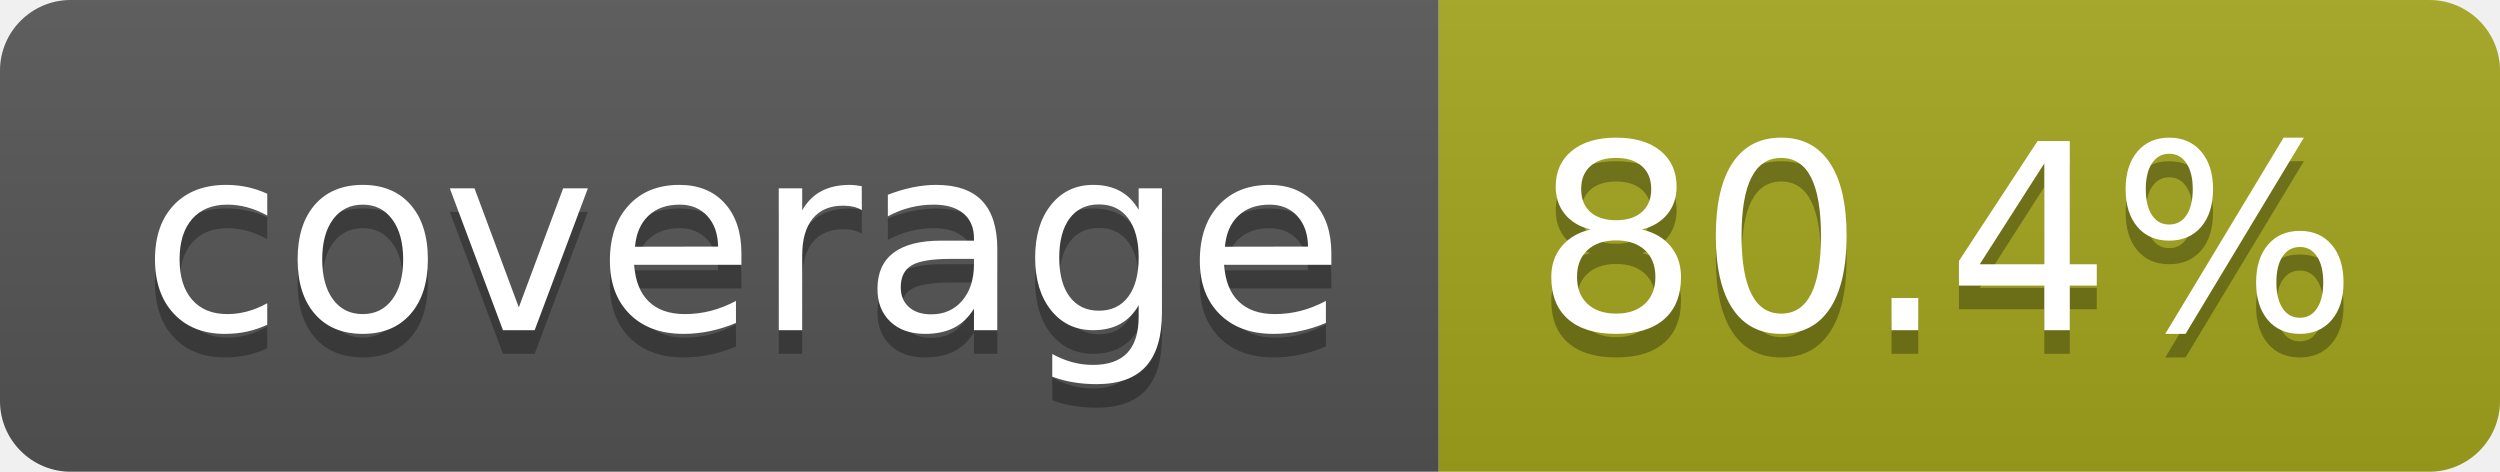
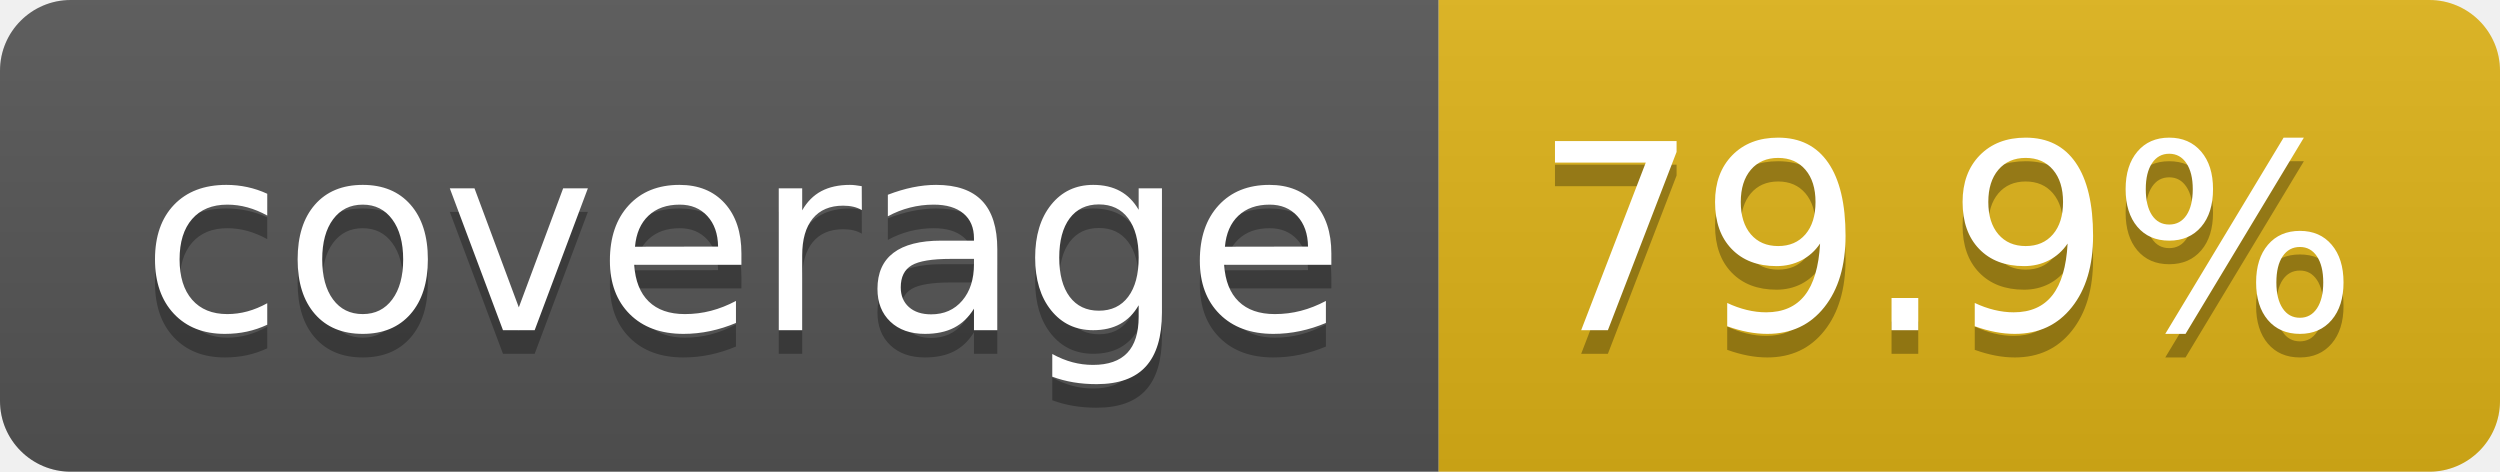
- <svg xmlns="http://www.w3.org/2000/svg" width="106" height="20" role="img" aria-label="coverage: 80.4%">
+ <svg xmlns="http://www.w3.org/2000/svg" width="106" height="20" role="img" aria-label="coverage: 79.9%">
  <linearGradient id="s" x2="0" y2="100%">
    <stop offset="0" stop-color="#bbb" stop-opacity=".1" />
    <stop offset="1" stop-opacity=".1" />
  </linearGradient>
  <clipPath id="r">
    <rect width="106" height="20" rx="3" fill="#fff" />
  </clipPath>
  <g clip-path="url(#r)">
    <rect width="61" height="20" fill="#555" />
-     <rect x="61" width="45" height="20" fill="#a4a61d" />
+     <rect x="61" width="45" height="20" fill="#dfb317" />
    <rect width="106" height="20" fill="url(#s)" />
  </g>
  <g fill="#fff" text-anchor="middle" font-family="Verdana,Geneva,DejaVu Sans,sans-serif" text-rendering="geometricPrecision" font-size="110">
    <text aria-hidden="true" x="315" y="150" fill="#010101" fill-opacity=".3" transform="scale(.1)" textLength="510">coverage</text>
    <text x="315" y="140" transform="scale(.1)" fill="#fff" textLength="510">coverage</text>
-     <text aria-hidden="true" x="825" y="150" fill="#010101" fill-opacity=".3" transform="scale(.1)" textLength="350">80.4%</text>
-     <text x="825" y="140" transform="scale(.1)" fill="#fff" textLength="350">80.4%</text>
+     <text aria-hidden="true" x="825" y="150" fill="#010101" fill-opacity=".3" transform="scale(.1)" textLength="350">79.9%</text>
+     <text x="825" y="140" transform="scale(.1)" fill="#fff" textLength="350">79.9%</text>
  </g>
</svg>
